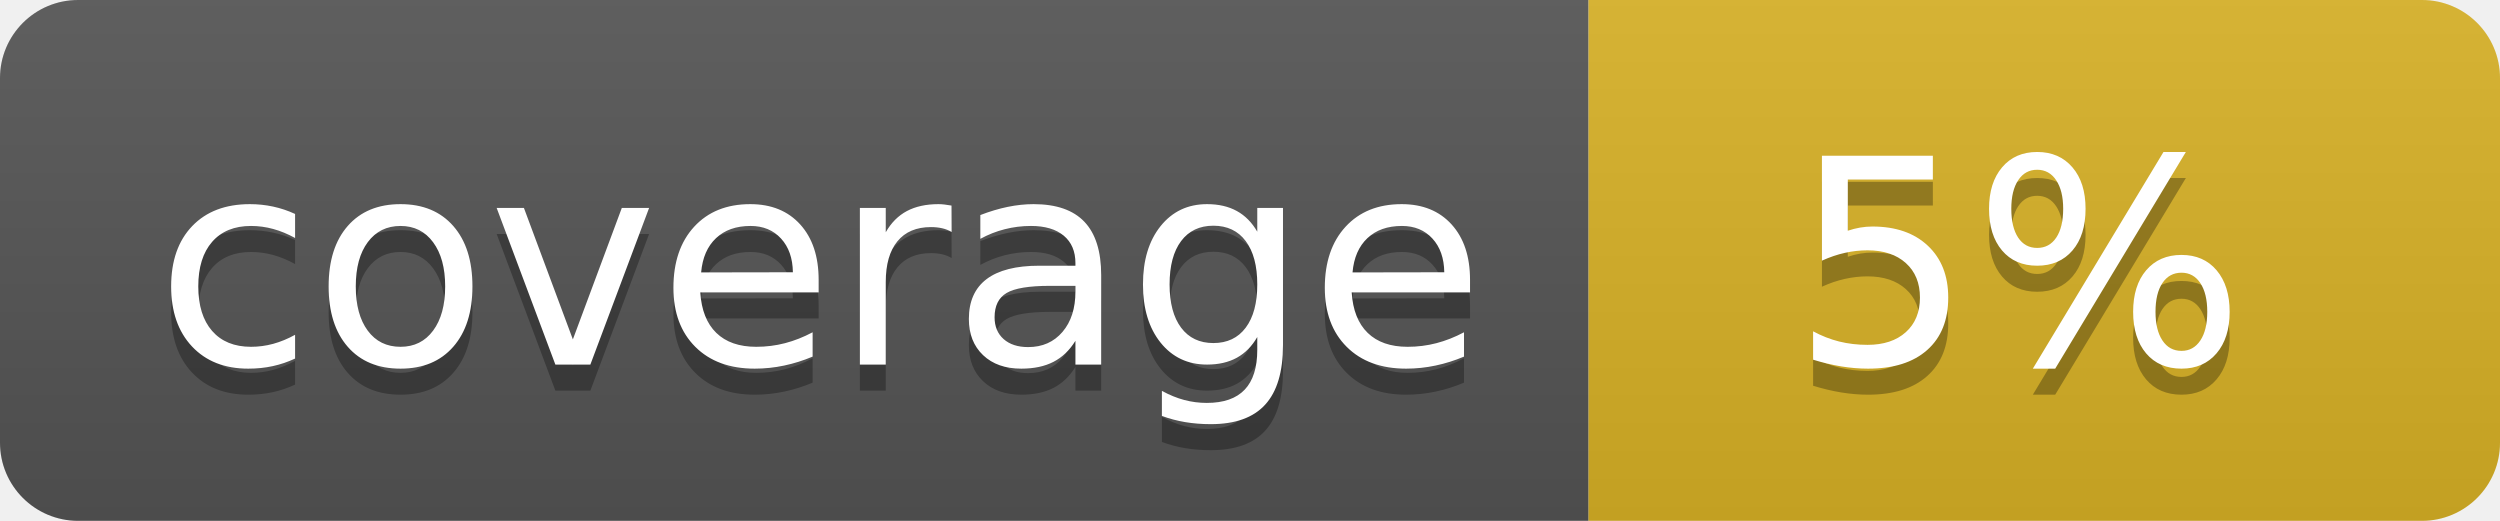
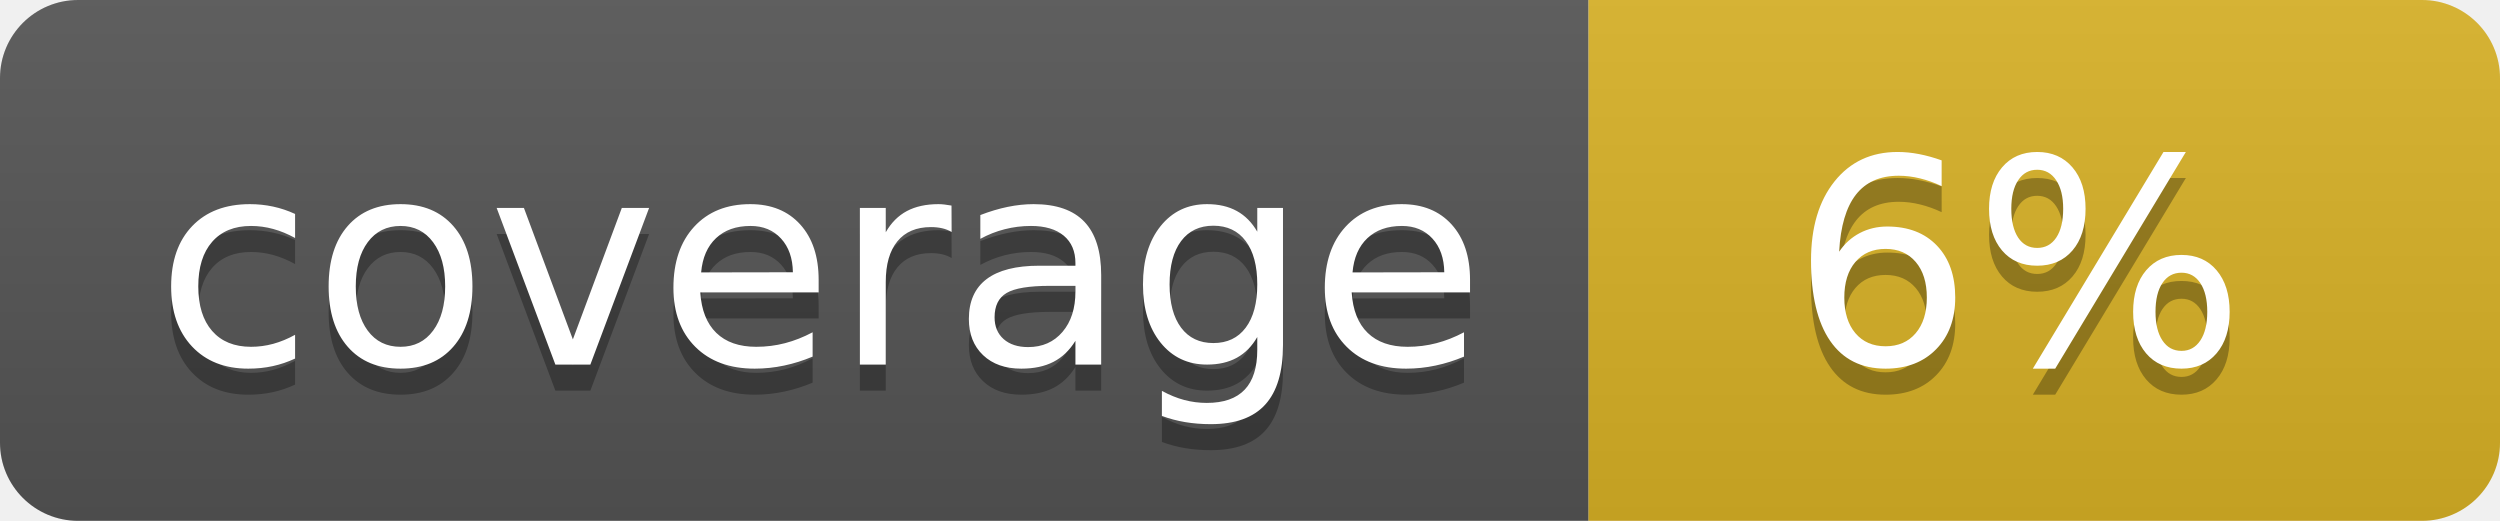
<svg xmlns="http://www.w3.org/2000/svg" width="96" height="20">
  <linearGradient id="b" x2="0" y2="100%">
    <stop offset="0" stop-color="#bbb" stop-opacity=".1" />
    <stop offset="1" stop-opacity=".1" />
  </linearGradient>
  <clipPath id="a">
    <rect width="96" height="20" rx="3" fill="#fff" />
  </clipPath>
  <g clip-path="url(#a)">
    <path fill="#555" d="M0 0h61v20H0z" />
    <path fill="#D9B226" d="M61 0h35v20H61z" />
    <path fill="url(#b)" d="M0 0h96v20H0z" />
  </g>
  <g fill="#fff" text-anchor="middle" font-family="DejaVu Sans,Verdana,Geneva,sans-serif" font-size="110">
    <text x="315" y="150" fill="#010101" fill-opacity=".3" transform="scale(.1)" textLength="510">coverage</text>
    <text x="315" y="140" transform="scale(.1)" textLength="510">coverage</text>
-     <text x="775" y="150" fill="#010101" fill-opacity=".3" transform="scale(.1)" textLength="250">5%</text>
-     <text x="775" y="140" transform="scale(.1)" textLength="250">5%</text>
+     <text x="775" y="150" fill="#010101" fill-opacity=".3" transform="scale(.1)" textLength="250">6%</text>
+     <text x="775" y="140" transform="scale(.1)" textLength="250">6%</text>
  </g>
</svg>
